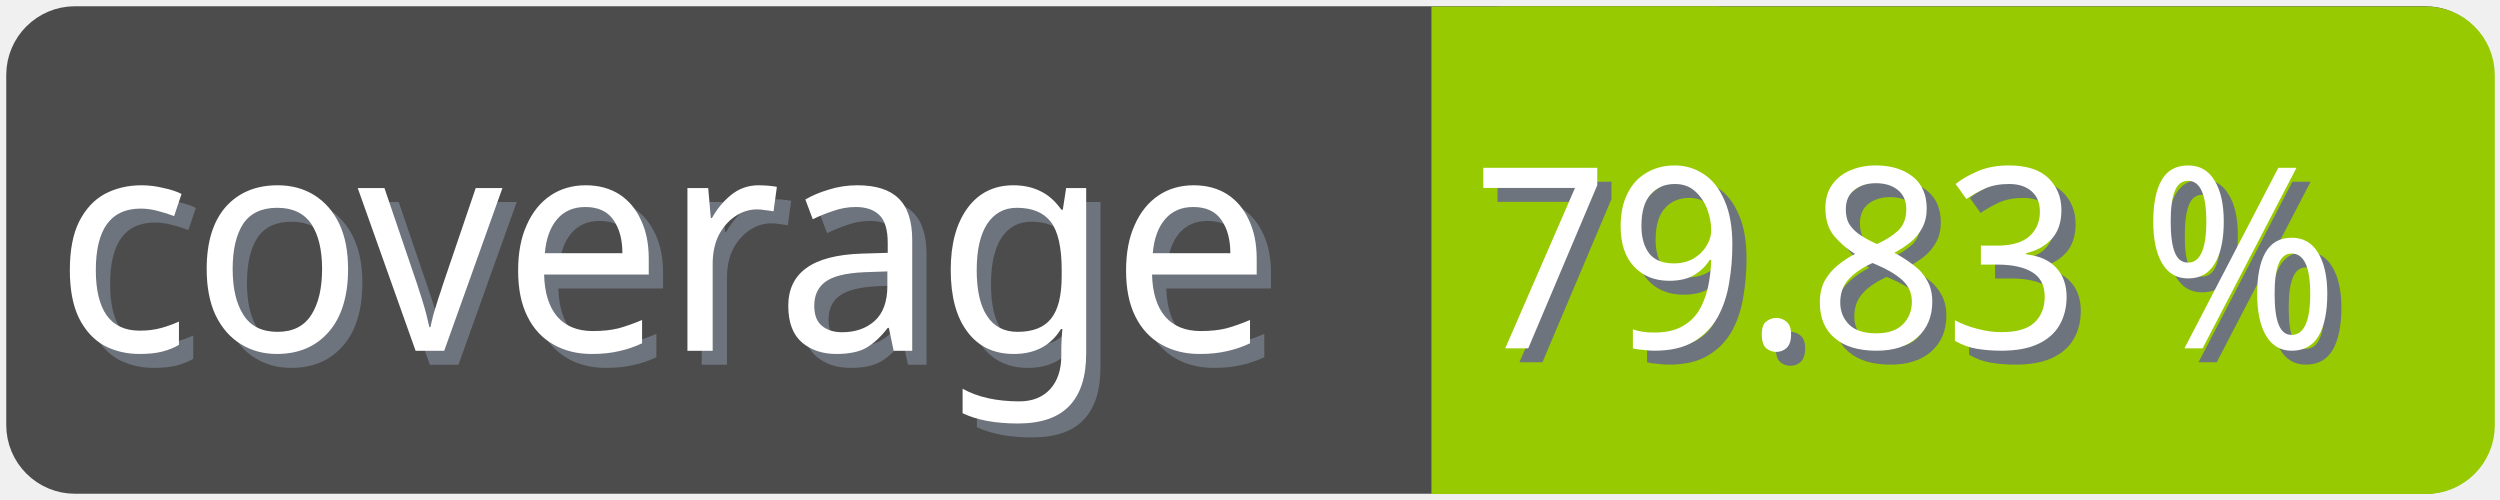
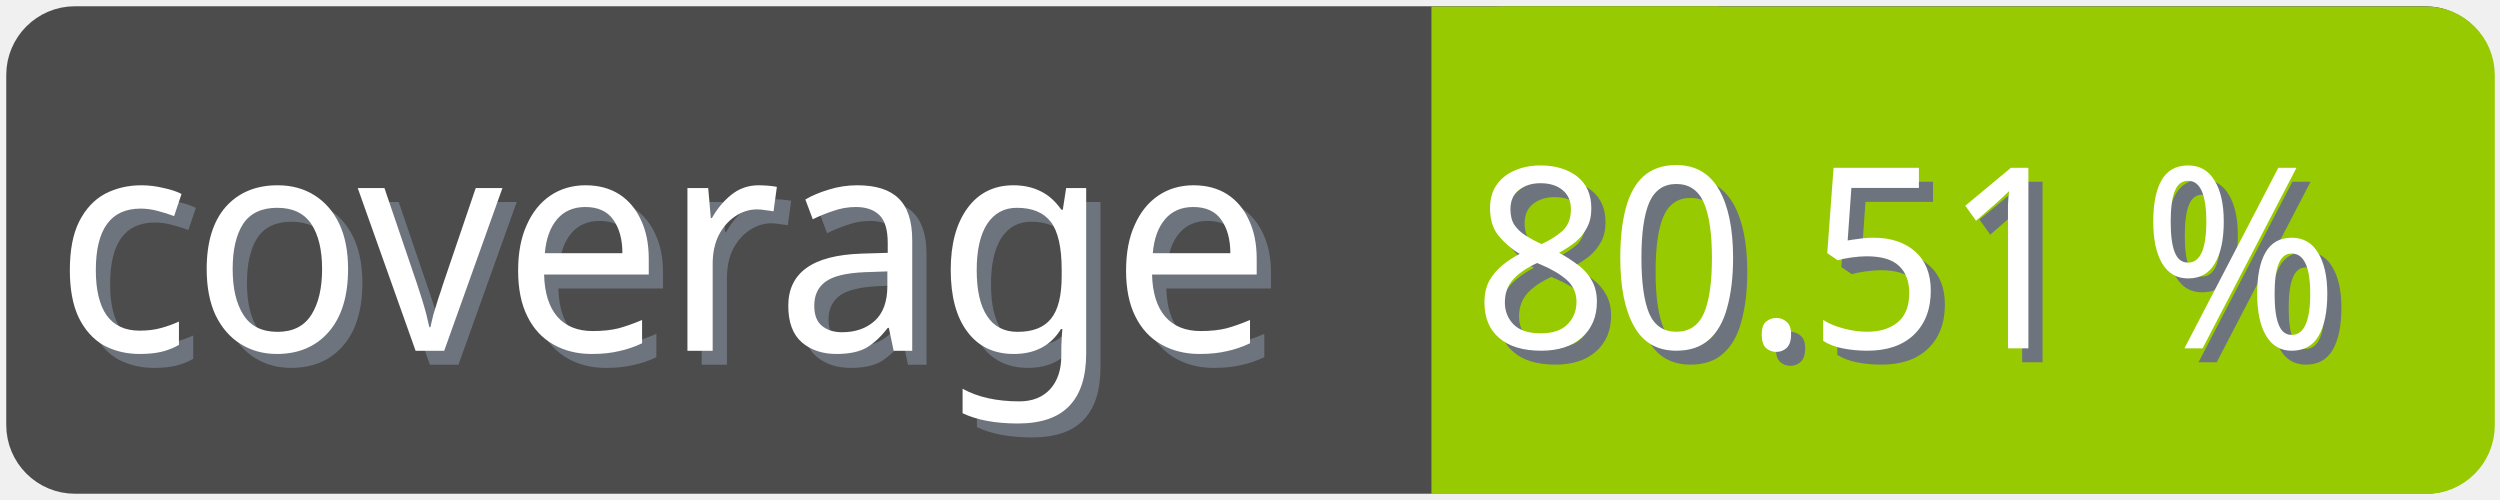
<svg xmlns="http://www.w3.org/2000/svg" width="100" height="20">
  <g>
    <rect fill="none" id="canvas_background" height="22" width="102" y="-1" x="-1" />
  </g>
  <g>
    <rect rx="2" id="svg_1" height="18" width="98" y="1" x="1" stroke-width="1.5" stroke="#4c4c4c" fill="#4c4c4c" />
    <text transform="matrix(0.95, 0, 0, 1.01133, 0.0809801, -0.0237383)" font-weight="normal" xml:space="preserve" text-anchor="start" font-family="'Trebuchet MS', Gadget, sans-serif" font-size="12" id="svg_8" y="14.45" x="2.8" stroke-width="0" stroke="#4c4c4c" fill="#6e747d">coverage</text>
    <text transform="matrix(0.95, 0, 0, 1.01133, 0.0809801, -0.0237383)" font-weight="normal" xml:space="preserve" text-anchor="start" font-family="'Trebuchet MS', Gadget, sans-serif" font-size="12" id="svg_3" y="13.9" x="2.2" stroke-width="0" stroke="#4c4c4c" fill="#ffffff">coverage</text>
    <rect rx="2" id="svg_5" height="18" width="40.905" y="1.011" x="58.137" stroke-width="1.5" stroke="#97ca00" fill="#97ca00" />
    <rect id="svg_7" height="18" width="10" y="1.011" x="58.008" stroke-width="1.5" stroke="#97ca00" fill="#97ca00" />
-     <text transform="matrix(0.95, 0, 0, 1.01133, 0.0809801, -0.0237383)" font-weight="normal" xml:space="preserve" text-anchor="end" font-family="'Trebuchet MS', Gadget, sans-serif" font-size="10" id="svg_10" y="14.35" x="99" stroke-width="0" stroke="#4c4c4c" fill="#6e747d">79.83 %</text>
-     <text transform="matrix(0.95, 0, 0, 1.01133, 0.0809801, -0.0237383)" font-weight="normal" xml:space="preserve" text-anchor="end" font-family="'Trebuchet MS', Gadget, sans-serif" font-size="10" id="svg_9" y="13.8" x="98.4" stroke-width="0" stroke="#4c4c4c" fill="#ffffff">79.83 %</text>
+     <text transform="matrix(0.95, 0, 0, 1.01133, 0.0809801, -0.0237383)" font-weight="normal" xml:space="preserve" text-anchor="end" font-family="'Trebuchet MS', Gadget, sans-serif" font-size="10" id="svg_10" y="14.35" x="99" stroke-width="0" stroke="#4c4c4c" fill="#6e747d">80.51 %</text>
+     <text transform="matrix(0.95, 0, 0, 1.01133, 0.0809801, -0.0237383)" font-weight="normal" xml:space="preserve" text-anchor="end" font-family="'Trebuchet MS', Gadget, sans-serif" font-size="10" id="svg_9" y="13.8" x="98.4" stroke-width="0" stroke="#4c4c4c" fill="#ffffff">80.51 %</text>
  </g>
</svg>
